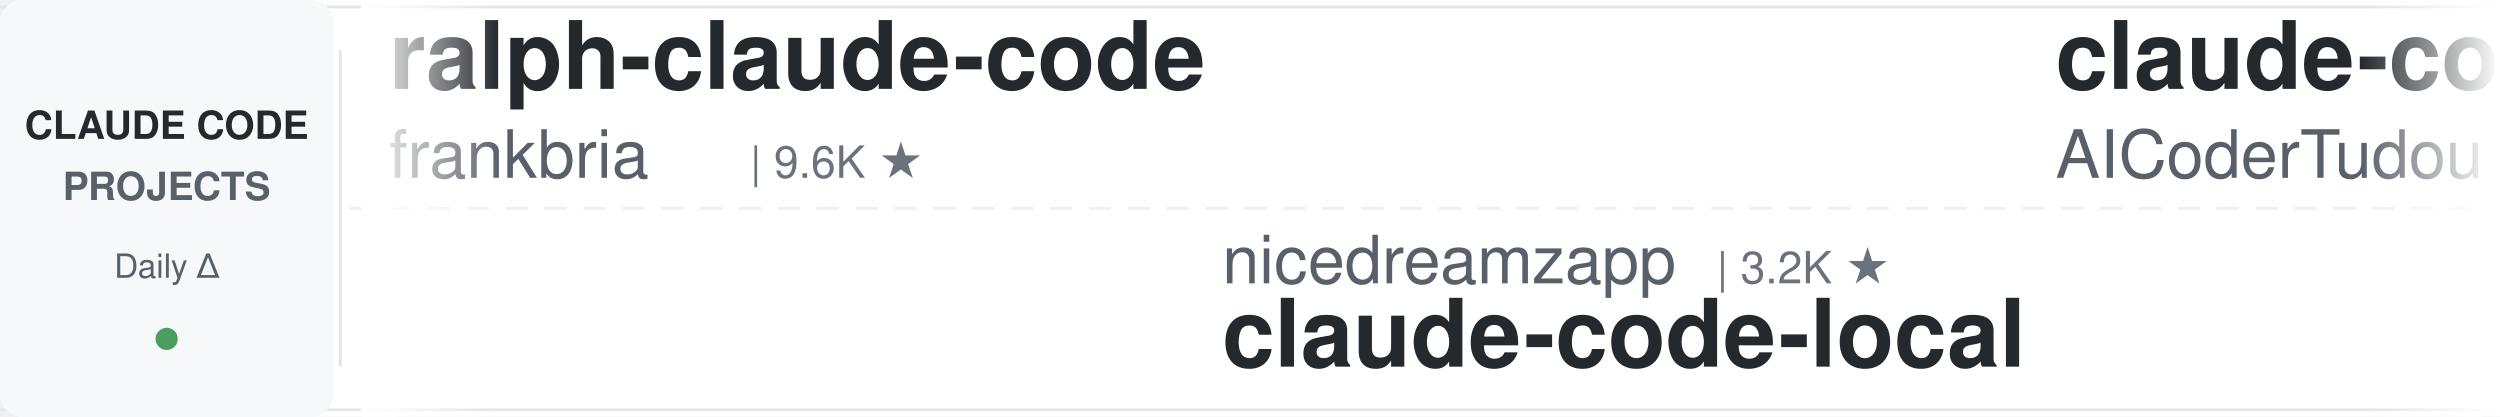
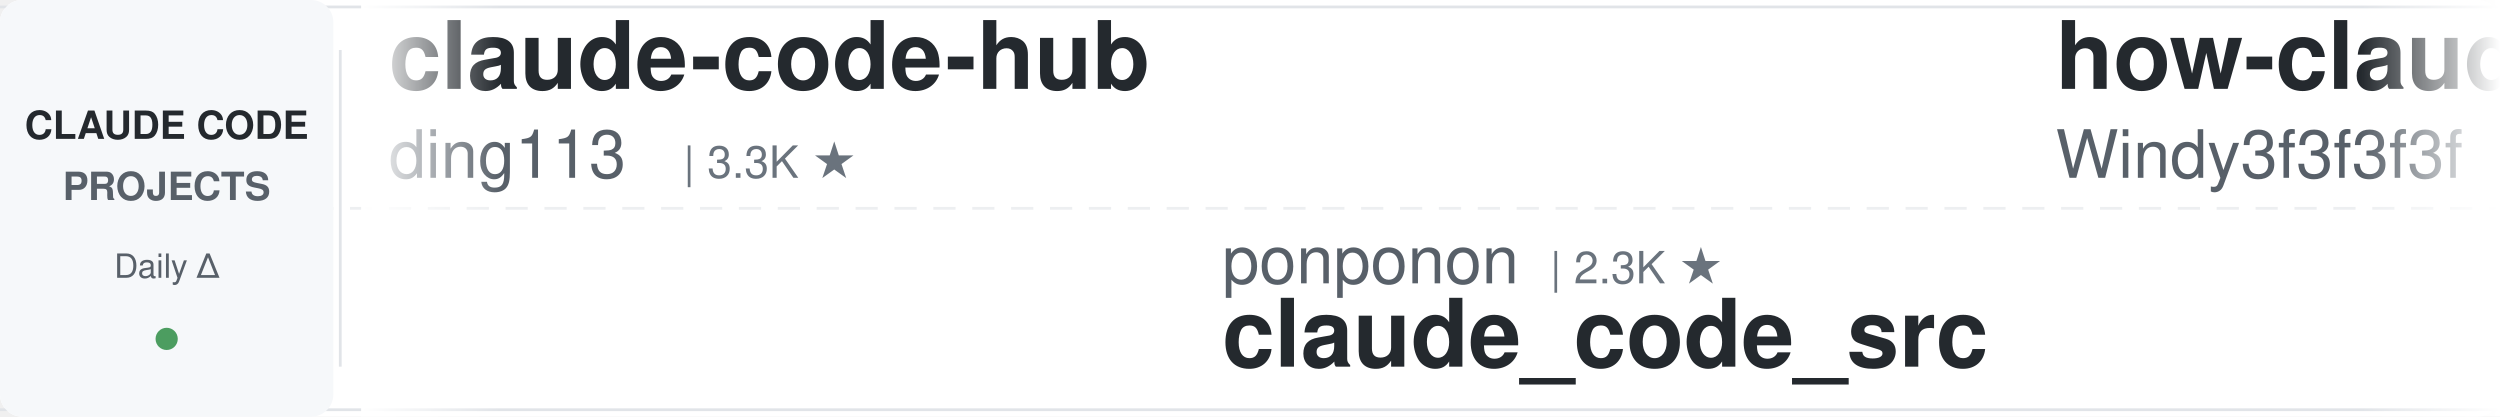
<svg xmlns="http://www.w3.org/2000/svg" width="900" height="150">
  <defs>
    <linearGradient id="awesomeLeftFade" x1="0%" y1="0%" x2="100%" y2="0%">
      <stop offset="0%" style="stop-color:#ffffff;stop-opacity:1" />
      <stop offset="100%" style="stop-color:#ffffff;stop-opacity:0" />
    </linearGradient>
    <linearGradient id="awesomeRightFade" x1="0%" y1="0%" x2="100%" y2="0%">
      <stop offset="0%" style="stop-color:#ffffff;stop-opacity:0" />
      <stop offset="100%" style="stop-color:#ffffff;stop-opacity:1" />
    </linearGradient>
  </defs>
  <rect width="900" height="150" fill="#ffffff" rx="8" />
  <rect x="0" y="2" width="900" height="1" fill="#e1e4e8" />
  <rect x="0" y="147" width="900" height="1" fill="#e1e4e8" />
  <line x1="0" y1="75" x2="900" y2="75" stroke="#e1e4e8" stroke-width="1" stroke-dasharray="8 6" opacity="0.6" />
  <rect x="0" y="0" width="120" height="150" fill="#f6f8fa" rx="8" />
  <text x="60" y="50" font-family="-apple-system, BlinkMacSystemFont, 'Segoe UI', Helvetica, Arial, sans-serif" font-size="14" font-weight="600" fill="#24292e" text-anchor="middle">CLAUDE CODE</text>
  <text x="60" y="72" font-family="-apple-system, BlinkMacSystemFont, 'Segoe UI', Helvetica, Arial, sans-serif" font-size="14" font-weight="600" fill="#586069" text-anchor="middle">PROJECTS</text>
  <text x="60" y="100" font-family="-apple-system, BlinkMacSystemFont, 'Segoe UI', Helvetica, Arial, sans-serif" font-size="12" font-weight="500" fill="#586069" text-anchor="middle">Daily Δ</text>
  <circle cx="60" cy="122" r="4" fill="#22863a" opacity="0.8" />
  <rect x="122" y="18" width="1" height="114" fill="#e1e4e8" />
  <clipPath id="awesomeTickerClip">
    <rect x="130" y="0" width="770" height="150" />
  </clipPath>
  <g clip-path="url(#awesomeTickerClip)">
    <g id="awesomeTickerItems">
      <animateTransform attributeName="transform" attributeType="XML" type="translate" from="0 0" to="-3000 0" dur="54s" repeatCount="indefinite" />
      <g transform="translate(0, 0)">
-         <text x="140" y="32" font-family="-apple-system, BlinkMacSystemFont, 'Segoe UI', Helvetica, Arial, sans-serif" font-size="34" font-weight="600" fill="#24292e">ralph-claude-code</text>
-         <text x="140" y="64" font-family="-apple-system, BlinkMacSystemFont, 'Segoe UI', Helvetica, Arial, sans-serif" font-size="24" font-weight="400" fill="#586069">frankbria</text>
-         <text x="270" y="64" font-family="-apple-system, BlinkMacSystemFont, 'Segoe UI', Helvetica, Arial, sans-serif" font-size="16" font-weight="500" fill="#6a737d">| 9.6K ★</text>
+         <text x="140" y="32" font-family="-apple-system, BlinkMacSystemFont, 'Segoe UI', Helvetica, Arial, sans-serif" font-size="34" font-weight="600" fill="#24292e">claude-code-hub</text>
+         <text x="140" y="64" font-family="-apple-system, BlinkMacSystemFont, 'Segoe UI', Helvetica, Arial, sans-serif" font-size="24" font-weight="400" fill="#586069">ding113</text>
+         <text x="246" y="64" font-family="-apple-system, BlinkMacSystemFont, 'Segoe UI', Helvetica, Arial, sans-serif" font-size="16" font-weight="500" fill="#6a737d">| 3.3K ★</text>
      </g>
      <g transform="translate(300, 0)">
-         <text x="140" y="102" font-family="-apple-system, BlinkMacSystemFont, 'Segoe UI', Helvetica, Arial, sans-serif" font-size="24" font-weight="400" fill="#586069">nicedreamzapp</text>
-         <text x="318" y="102" font-family="-apple-system, BlinkMacSystemFont, 'Segoe UI', Helvetica, Arial, sans-serif" font-size="16" font-weight="500" fill="#6a737d">| 3.2K ★</text>
-         <text x="140" y="132" font-family="-apple-system, BlinkMacSystemFont, 'Segoe UI', Helvetica, Arial, sans-serif" font-size="34" font-weight="600" fill="#24292e">claude-code-local</text>
+         <text x="140" y="102" font-family="-apple-system, BlinkMacSystemFont, 'Segoe UI', Helvetica, Arial, sans-serif" font-size="24" font-weight="400" fill="#586069">ponponon</text>
+         <text x="258" y="102" font-family="-apple-system, BlinkMacSystemFont, 'Segoe UI', Helvetica, Arial, sans-serif" font-size="16" font-weight="500" fill="#6a737d">| 2.3K ★</text>
+         <text x="140" y="132" font-family="-apple-system, BlinkMacSystemFont, 'Segoe UI', Helvetica, Arial, sans-serif" font-size="34" font-weight="600" fill="#24292e">claude_code_src</text>
      </g>
      <g transform="translate(600, 0)">
-         <text x="140" y="32" font-family="-apple-system, BlinkMacSystemFont, 'Segoe UI', Helvetica, Arial, sans-serif" font-size="34" font-weight="600" fill="#24292e">claude-code-tudou</text>
-         <text x="140" y="64" font-family="-apple-system, BlinkMacSystemFont, 'Segoe UI', Helvetica, Arial, sans-serif" font-size="24" font-weight="400" fill="#586069">AICoderTudou</text>
-         <text x="306" y="64" font-family="-apple-system, BlinkMacSystemFont, 'Segoe UI', Helvetica, Arial, sans-serif" font-size="16" font-weight="500" fill="#6a737d">| 495 ★</text>
+         <text x="140" y="32" font-family="-apple-system, BlinkMacSystemFont, 'Segoe UI', Helvetica, Arial, sans-serif" font-size="34" font-weight="600" fill="#24292e">how-claude-code-works</text>
+         <text x="140" y="64" font-family="-apple-system, BlinkMacSystemFont, 'Segoe UI', Helvetica, Arial, sans-serif" font-size="24" font-weight="400" fill="#586069">Windy3f3f3f3f</text>
+         <text x="318" y="64" font-family="-apple-system, BlinkMacSystemFont, 'Segoe UI', Helvetica, Arial, sans-serif" font-size="16" font-weight="500" fill="#6a737d">| 3.5K ★</text>
      </g>
      <g transform="translate(900, 0)">
-         <text x="140" y="102" font-family="-apple-system, BlinkMacSystemFont, 'Segoe UI', Helvetica, Arial, sans-serif" font-size="24" font-weight="400" fill="#586069">Yeachan-Heo</text>
-         <text x="294" y="102" font-family="-apple-system, BlinkMacSystemFont, 'Segoe UI', Helvetica, Arial, sans-serif" font-size="16" font-weight="500" fill="#6a737d">| 38.9K ★</text>
-         <text x="380" y="102" font-family="-apple-system, BlinkMacSystemFont, 'Segoe UI', Helvetica, Arial, sans-serif" font-size="16" font-weight="500" fill="#22863a"> +10</text>
-         <text x="140" y="132" font-family="-apple-system, BlinkMacSystemFont, 'Segoe UI', Helvetica, Arial, sans-serif" font-size="34" font-weight="600" fill="#24292e">oh-my-claudecode</text>
+         <text x="140" y="102" font-family="-apple-system, BlinkMacSystemFont, 'Segoe UI', Helvetica, Arial, sans-serif" font-size="24" font-weight="400" fill="#586069">jqueryscript</text>
+         <text x="306" y="102" font-family="-apple-system, BlinkMacSystemFont, 'Segoe UI', Helvetica, Arial, sans-serif" font-size="16" font-weight="500" fill="#6a737d">| 505 ★</text>
+         <text x="140" y="132" font-family="-apple-system, BlinkMacSystemFont, 'Segoe UI', Helvetica, Arial, sans-serif" font-size="34" font-weight="600" fill="#24292e">awesome-claude-code</text>
      </g>
      <g transform="translate(1200, 0)">
-         <text x="140" y="32" font-family="-apple-system, BlinkMacSystemFont, 'Segoe UI', Helvetica, Arial, sans-serif" font-size="34" font-weight="600" fill="#24292e">claude-code-from-source</text>
-         <text x="140" y="64" font-family="-apple-system, BlinkMacSystemFont, 'Segoe UI', Helvetica, Arial, sans-serif" font-size="24" font-weight="400" fill="#586069">alejandrobalderas</text>
-         <text x="366" y="64" font-family="-apple-system, BlinkMacSystemFont, 'Segoe UI', Helvetica, Arial, sans-serif" font-size="16" font-weight="500" fill="#6a737d">| 2.8K ★</text>
+         <text x="140" y="32" font-family="-apple-system, BlinkMacSystemFont, 'Segoe UI', Helvetica, Arial, sans-serif" font-size="34" font-weight="600" fill="#24292e">claude-code-proxy</text>
+         <text x="140" y="64" font-family="-apple-system, BlinkMacSystemFont, 'Segoe UI', Helvetica, Arial, sans-serif" font-size="24" font-weight="400" fill="#586069">fuergaosi233</text>
+         <text x="306" y="64" font-family="-apple-system, BlinkMacSystemFont, 'Segoe UI', Helvetica, Arial, sans-serif" font-size="16" font-weight="500" fill="#6a737d">| 2.8K ★</text>
      </g>
      <g transform="translate(1500, 0)">
-         <text x="140" y="102" font-family="-apple-system, BlinkMacSystemFont, 'Segoe UI', Helvetica, Arial, sans-serif" font-size="24" font-weight="400" fill="#586069">Alishahryar1</text>
-         <text x="306" y="102" font-family="-apple-system, BlinkMacSystemFont, 'Segoe UI', Helvetica, Arial, sans-serif" font-size="16" font-weight="500" fill="#6a737d">| 51.2K ★</text>
-         <text x="392" y="102" font-family="-apple-system, BlinkMacSystemFont, 'Segoe UI', Helvetica, Arial, sans-serif" font-size="16" font-weight="500" fill="#22863a"> +123</text>
-         <text x="140" y="132" font-family="-apple-system, BlinkMacSystemFont, 'Segoe UI', Helvetica, Arial, sans-serif" font-size="34" font-weight="600" fill="#24292e">free-claude-code</text>
+         <text x="140" y="102" font-family="-apple-system, BlinkMacSystemFont, 'Segoe UI', Helvetica, Arial, sans-serif" font-size="24" font-weight="400" fill="#586069">luyao618</text>
+         <text x="258" y="102" font-family="-apple-system, BlinkMacSystemFont, 'Segoe UI', Helvetica, Arial, sans-serif" font-size="16" font-weight="500" fill="#6a737d">| 1.7K ★</text>
+         <text x="140" y="132" font-family="-apple-system, BlinkMacSystemFont, 'Segoe UI', Helvetica, Arial, sans-serif" font-size="34" font-weight="600" fill="#24292e">Claude-Code-Source-Study</text>
      </g>
      <g transform="translate(1800, 0)">
-         <text x="140" y="32" font-family="-apple-system, BlinkMacSystemFont, 'Segoe UI', Helvetica, Arial, sans-serif" font-size="34" font-weight="600" fill="#24292e">andrej-karpathy-skills</text>
-         <text x="140" y="64" font-family="-apple-system, BlinkMacSystemFont, 'Segoe UI', Helvetica, Arial, sans-serif" font-size="24" font-weight="400" fill="#586069">multica-ai</text>
-         <text x="282" y="64" font-family="-apple-system, BlinkMacSystemFont, 'Segoe UI', Helvetica, Arial, sans-serif" font-size="16" font-weight="500" fill="#6a737d">| 208.4K ★</text>
-         <text x="377" y="64" font-family="-apple-system, BlinkMacSystemFont, 'Segoe UI', Helvetica, Arial, sans-serif" font-size="16" font-weight="500" fill="#22863a"> +77</text>
+         <text x="140" y="32" font-family="-apple-system, BlinkMacSystemFont, 'Segoe UI', Helvetica, Arial, sans-serif" font-size="34" font-weight="600" fill="#24292e">claude-code-cheat-sheet</text>
+         <text x="140" y="64" font-family="-apple-system, BlinkMacSystemFont, 'Segoe UI', Helvetica, Arial, sans-serif" font-size="24" font-weight="400" fill="#586069">Njengah</text>
+         <text x="246" y="64" font-family="-apple-system, BlinkMacSystemFont, 'Segoe UI', Helvetica, Arial, sans-serif" font-size="16" font-weight="500" fill="#6a737d">| 1.9K ★</text>
      </g>
      <g transform="translate(2100, 0)">
-         <text x="140" y="102" font-family="-apple-system, BlinkMacSystemFont, 'Segoe UI', Helvetica, Arial, sans-serif" font-size="24" font-weight="400" fill="#586069">digitalsamba</text>
-         <text x="306" y="102" font-family="-apple-system, BlinkMacSystemFont, 'Segoe UI', Helvetica, Arial, sans-serif" font-size="16" font-weight="500" fill="#6a737d">| 2.0K ★</text>
-         <text x="383" y="102" font-family="-apple-system, BlinkMacSystemFont, 'Segoe UI', Helvetica, Arial, sans-serif" font-size="16" font-weight="500" fill="#22863a"> +3</text>
-         <text x="140" y="132" font-family="-apple-system, BlinkMacSystemFont, 'Segoe UI', Helvetica, Arial, sans-serif" font-size="34" font-weight="600" fill="#24292e">claude-code-video-toolki...</text>
+         <text x="140" y="102" font-family="-apple-system, BlinkMacSystemFont, 'Segoe UI', Helvetica, Arial, sans-serif" font-size="24" font-weight="400" fill="#586069">frankbria</text>
+         <text x="270" y="102" font-family="-apple-system, BlinkMacSystemFont, 'Segoe UI', Helvetica, Arial, sans-serif" font-size="16" font-weight="500" fill="#6a737d">| 9.6K ★</text>
+         <text x="347" y="102" font-family="-apple-system, BlinkMacSystemFont, 'Segoe UI', Helvetica, Arial, sans-serif" font-size="16" font-weight="500" fill="#22863a"> +1</text>
+         <text x="140" y="132" font-family="-apple-system, BlinkMacSystemFont, 'Segoe UI', Helvetica, Arial, sans-serif" font-size="34" font-weight="600" fill="#24292e">ralph-claude-code</text>
      </g>
      <g transform="translate(2400, 0)">
-         <text x="140" y="32" font-family="-apple-system, BlinkMacSystemFont, 'Segoe UI', Helvetica, Arial, sans-serif" font-size="34" font-weight="600" fill="#24292e">Claude-Code</text>
-         <text x="140" y="64" font-family="-apple-system, BlinkMacSystemFont, 'Segoe UI', Helvetica, Arial, sans-serif" font-size="24" font-weight="400" fill="#586069">KPR111</text>
-         <text x="234" y="64" font-family="-apple-system, BlinkMacSystemFont, 'Segoe UI', Helvetica, Arial, sans-serif" font-size="16" font-weight="500" fill="#6a737d">| 18 ★</text>
+         <text x="140" y="32" font-family="-apple-system, BlinkMacSystemFont, 'Segoe UI', Helvetica, Arial, sans-serif" font-size="34" font-weight="600" fill="#24292e">claude-code-harness</text>
+         <text x="140" y="64" font-family="-apple-system, BlinkMacSystemFont, 'Segoe UI', Helvetica, Arial, sans-serif" font-size="24" font-weight="400" fill="#586069">Chachamaru127</text>
+         <text x="318" y="64" font-family="-apple-system, BlinkMacSystemFont, 'Segoe UI', Helvetica, Arial, sans-serif" font-size="16" font-weight="500" fill="#6a737d">| 3.1K ★</text>
      </g>
      <g transform="translate(2700, 0)">
-         <text x="140" y="102" font-family="-apple-system, BlinkMacSystemFont, 'Segoe UI', Helvetica, Arial, sans-serif" font-size="24" font-weight="400" fill="#586069">simonw</text>
-         <text x="234" y="102" font-family="-apple-system, BlinkMacSystemFont, 'Segoe UI', Helvetica, Arial, sans-serif" font-size="16" font-weight="500" fill="#6a737d">| 1.7K ★</text>
-         <text x="311" y="102" font-family="-apple-system, BlinkMacSystemFont, 'Segoe UI', Helvetica, Arial, sans-serif" font-size="16" font-weight="500" fill="#22863a"> +2</text>
-         <text x="140" y="132" font-family="-apple-system, BlinkMacSystemFont, 'Segoe UI', Helvetica, Arial, sans-serif" font-size="34" font-weight="600" fill="#24292e">claude-code-transcripts</text>
+         <text x="140" y="102" font-family="-apple-system, BlinkMacSystemFont, 'Segoe UI', Helvetica, Arial, sans-serif" font-size="24" font-weight="400" fill="#586069">ccplugins</text>
+         <text x="270" y="102" font-family="-apple-system, BlinkMacSystemFont, 'Segoe UI', Helvetica, Arial, sans-serif" font-size="16" font-weight="500" fill="#6a737d">| 925 ★</text>
+         <text x="140" y="132" font-family="-apple-system, BlinkMacSystemFont, 'Segoe UI', Helvetica, Arial, sans-serif" font-size="34" font-weight="600" fill="#24292e">awesome-claude-code-plug...</text>
      </g>
      <g transform="translate(3000, 0)">
-         <text x="140" y="32" font-family="-apple-system, BlinkMacSystemFont, 'Segoe UI', Helvetica, Arial, sans-serif" font-size="34" font-weight="600" fill="#24292e">ralph-claude-code</text>
-         <text x="140" y="64" font-family="-apple-system, BlinkMacSystemFont, 'Segoe UI', Helvetica, Arial, sans-serif" font-size="24" font-weight="400" fill="#586069">frankbria</text>
-         <text x="270" y="64" font-family="-apple-system, BlinkMacSystemFont, 'Segoe UI', Helvetica, Arial, sans-serif" font-size="16" font-weight="500" fill="#6a737d">| 9.6K ★</text>
+         <text x="140" y="32" font-family="-apple-system, BlinkMacSystemFont, 'Segoe UI', Helvetica, Arial, sans-serif" font-size="34" font-weight="600" fill="#24292e">claude-code-hub</text>
+         <text x="140" y="64" font-family="-apple-system, BlinkMacSystemFont, 'Segoe UI', Helvetica, Arial, sans-serif" font-size="24" font-weight="400" fill="#586069">ding113</text>
+         <text x="246" y="64" font-family="-apple-system, BlinkMacSystemFont, 'Segoe UI', Helvetica, Arial, sans-serif" font-size="16" font-weight="500" fill="#6a737d">| 3.3K ★</text>
      </g>
      <g transform="translate(3300, 0)">
-         <text x="140" y="102" font-family="-apple-system, BlinkMacSystemFont, 'Segoe UI', Helvetica, Arial, sans-serif" font-size="24" font-weight="400" fill="#586069">nicedreamzapp</text>
-         <text x="318" y="102" font-family="-apple-system, BlinkMacSystemFont, 'Segoe UI', Helvetica, Arial, sans-serif" font-size="16" font-weight="500" fill="#6a737d">| 3.2K ★</text>
-         <text x="140" y="132" font-family="-apple-system, BlinkMacSystemFont, 'Segoe UI', Helvetica, Arial, sans-serif" font-size="34" font-weight="600" fill="#24292e">claude-code-local</text>
+         <text x="140" y="102" font-family="-apple-system, BlinkMacSystemFont, 'Segoe UI', Helvetica, Arial, sans-serif" font-size="24" font-weight="400" fill="#586069">ponponon</text>
+         <text x="258" y="102" font-family="-apple-system, BlinkMacSystemFont, 'Segoe UI', Helvetica, Arial, sans-serif" font-size="16" font-weight="500" fill="#6a737d">| 2.3K ★</text>
+         <text x="140" y="132" font-family="-apple-system, BlinkMacSystemFont, 'Segoe UI', Helvetica, Arial, sans-serif" font-size="34" font-weight="600" fill="#24292e">claude_code_src</text>
      </g>
      <g transform="translate(3600, 0)">
-         <text x="140" y="32" font-family="-apple-system, BlinkMacSystemFont, 'Segoe UI', Helvetica, Arial, sans-serif" font-size="34" font-weight="600" fill="#24292e">claude-code-tudou</text>
-         <text x="140" y="64" font-family="-apple-system, BlinkMacSystemFont, 'Segoe UI', Helvetica, Arial, sans-serif" font-size="24" font-weight="400" fill="#586069">AICoderTudou</text>
-         <text x="306" y="64" font-family="-apple-system, BlinkMacSystemFont, 'Segoe UI', Helvetica, Arial, sans-serif" font-size="16" font-weight="500" fill="#6a737d">| 495 ★</text>
+         <text x="140" y="32" font-family="-apple-system, BlinkMacSystemFont, 'Segoe UI', Helvetica, Arial, sans-serif" font-size="34" font-weight="600" fill="#24292e">how-claude-code-works</text>
+         <text x="140" y="64" font-family="-apple-system, BlinkMacSystemFont, 'Segoe UI', Helvetica, Arial, sans-serif" font-size="24" font-weight="400" fill="#586069">Windy3f3f3f3f</text>
+         <text x="318" y="64" font-family="-apple-system, BlinkMacSystemFont, 'Segoe UI', Helvetica, Arial, sans-serif" font-size="16" font-weight="500" fill="#6a737d">| 3.5K ★</text>
      </g>
      <g transform="translate(3900, 0)">
-         <text x="140" y="102" font-family="-apple-system, BlinkMacSystemFont, 'Segoe UI', Helvetica, Arial, sans-serif" font-size="24" font-weight="400" fill="#586069">Yeachan-Heo</text>
-         <text x="294" y="102" font-family="-apple-system, BlinkMacSystemFont, 'Segoe UI', Helvetica, Arial, sans-serif" font-size="16" font-weight="500" fill="#6a737d">| 38.9K ★</text>
-         <text x="380" y="102" font-family="-apple-system, BlinkMacSystemFont, 'Segoe UI', Helvetica, Arial, sans-serif" font-size="16" font-weight="500" fill="#22863a"> +10</text>
-         <text x="140" y="132" font-family="-apple-system, BlinkMacSystemFont, 'Segoe UI', Helvetica, Arial, sans-serif" font-size="34" font-weight="600" fill="#24292e">oh-my-claudecode</text>
+         <text x="140" y="102" font-family="-apple-system, BlinkMacSystemFont, 'Segoe UI', Helvetica, Arial, sans-serif" font-size="24" font-weight="400" fill="#586069">jqueryscript</text>
+         <text x="306" y="102" font-family="-apple-system, BlinkMacSystemFont, 'Segoe UI', Helvetica, Arial, sans-serif" font-size="16" font-weight="500" fill="#6a737d">| 505 ★</text>
+         <text x="140" y="132" font-family="-apple-system, BlinkMacSystemFont, 'Segoe UI', Helvetica, Arial, sans-serif" font-size="34" font-weight="600" fill="#24292e">awesome-claude-code</text>
      </g>
    </g>
  </g>
  <rect x="130" y="0" width="50" height="150" fill="url(#awesomeLeftFade)" />
  <rect x="850" y="0" width="50" height="150" fill="url(#awesomeRightFade)" />
</svg>
